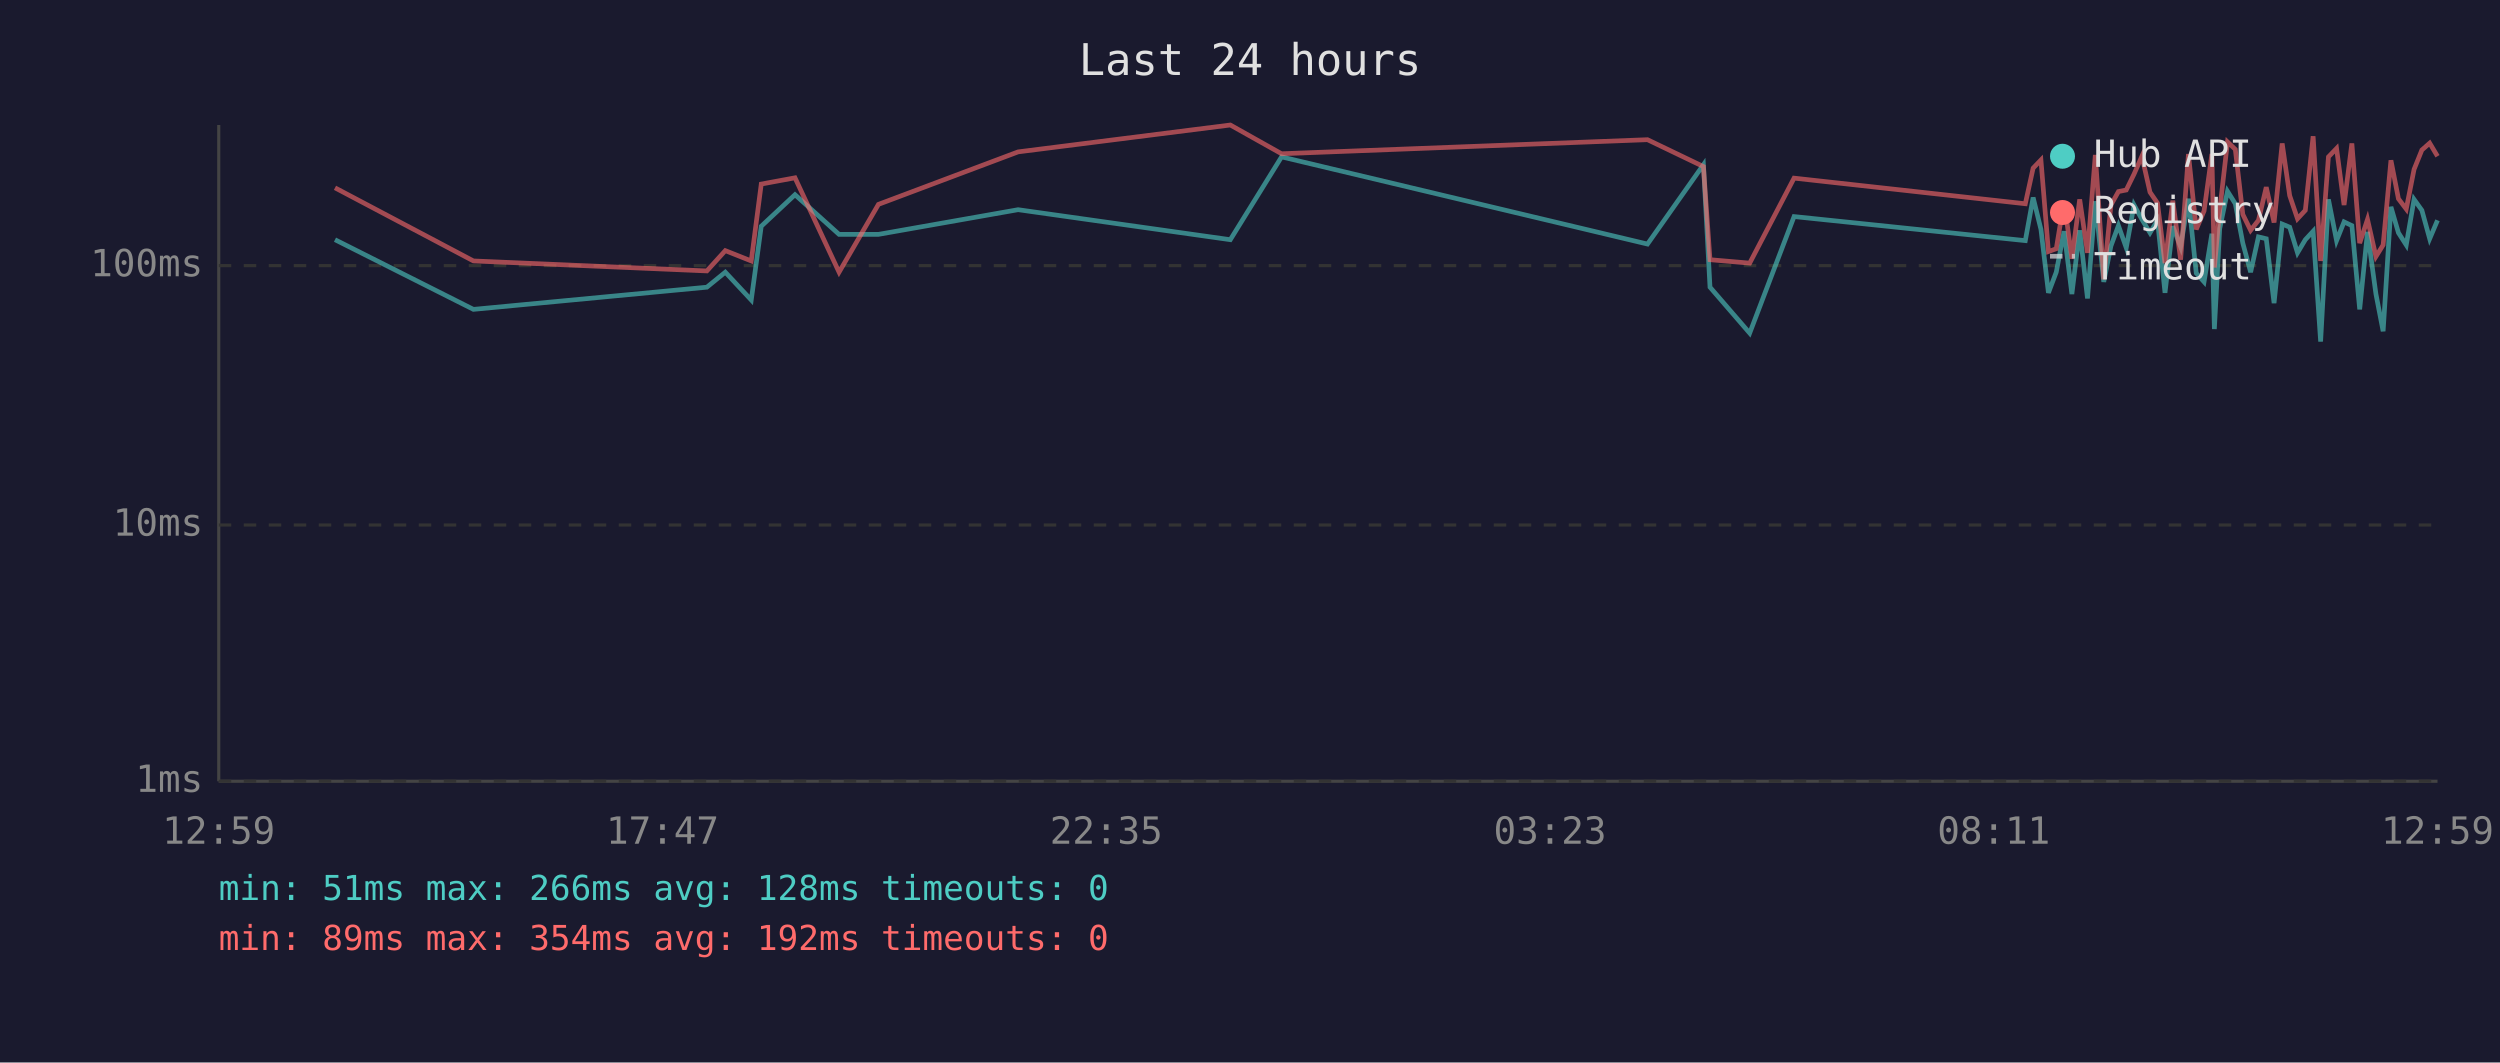
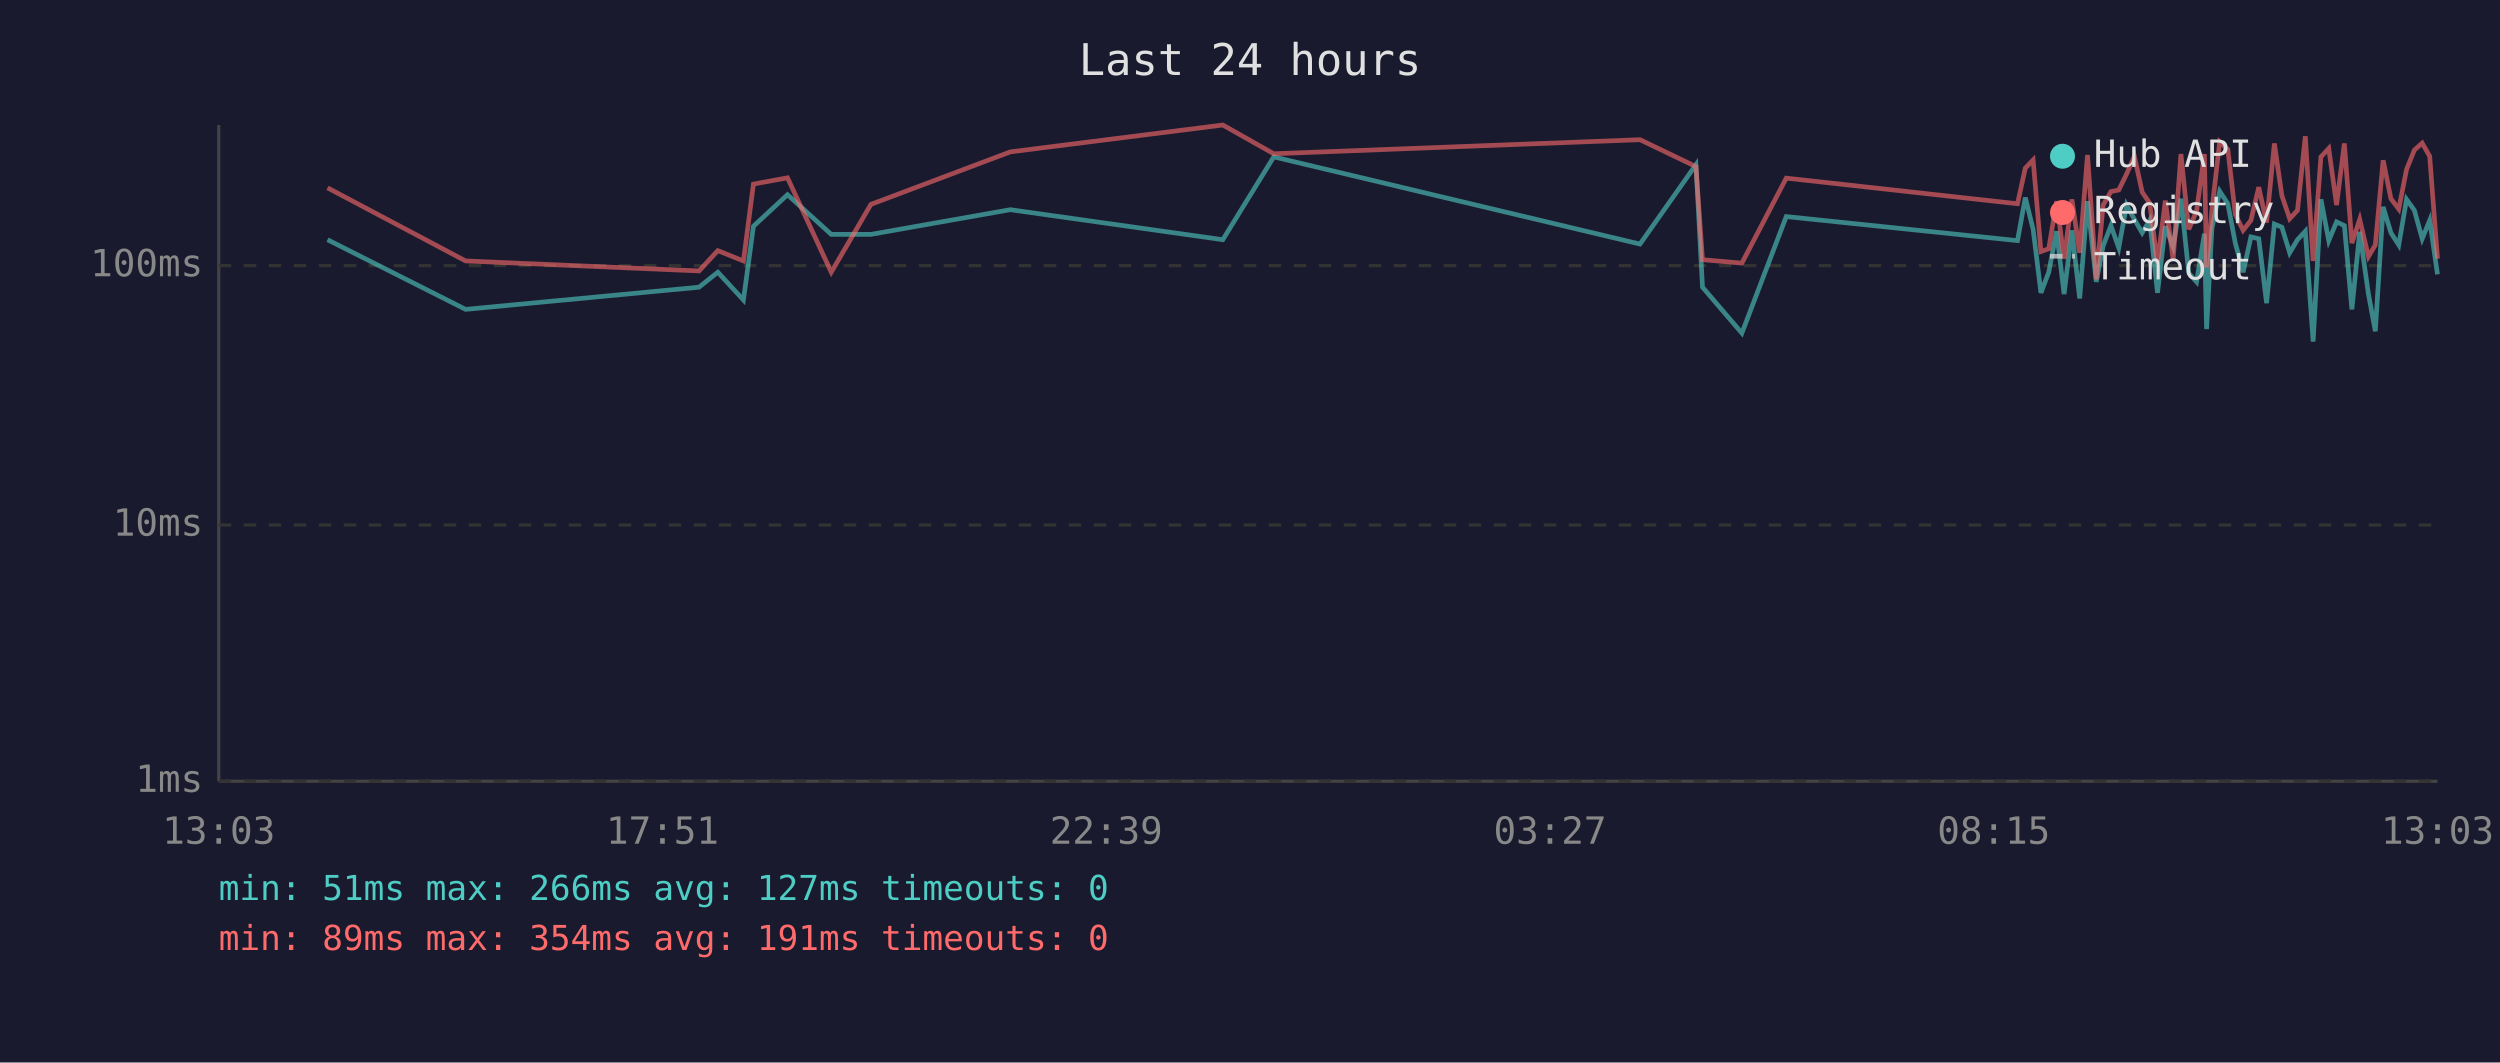
<svg xmlns="http://www.w3.org/2000/svg" viewBox="0 0 800 340" font-family="monospace" font-size="12">
  <rect width="800" height="340" fill="#1a1a2e" />
  <text x="400" y="24" fill="#e0e0e0" font-size="14" text-anchor="middle">Last 24 hours</text>
  <line x1="70" y1="40" x2="70" y2="250" stroke="#444" stroke-width="1" />
  <line x1="70" y1="250" x2="780" y2="250" stroke="#444" stroke-width="1" />
  <line x1="70" y1="250" x2="780" y2="250" stroke="#333" stroke-width="1" stroke-dasharray="4" />
  <text x="65" y="250" fill="#888" text-anchor="end" dominant-baseline="middle">1ms</text>
  <line x1="70" y1="168" x2="780" y2="168" stroke="#333" stroke-width="1" stroke-dasharray="4" />
  <text x="65" y="168" fill="#888" text-anchor="end" dominant-baseline="middle">10ms</text>
  <line x1="70" y1="85" x2="780" y2="85" stroke="#333" stroke-width="1" stroke-dasharray="4" />
  <text x="65" y="85" fill="#888" text-anchor="end" dominant-baseline="middle">100ms</text>
-   <text x="70" y="270" fill="#888" text-anchor="middle">12:59</text>
-   <text x="212" y="270" fill="#888" text-anchor="middle">17:47</text>
-   <text x="354" y="270" fill="#888" text-anchor="middle">22:35</text>
-   <text x="496" y="270" fill="#888" text-anchor="middle">03:23</text>
-   <text x="638" y="270" fill="#888" text-anchor="middle">08:11</text>
-   <text x="780" y="270" fill="#888" text-anchor="middle">12:59</text>
-   <polyline points="107.2,76.7 151.5,99.0 226.2,91.9 232.1,87.1 240.4,96.0 243.6,72.4 254.4,62.3 268.5,75.0 281.1,75.0 325.8,67.1 393.7,76.7 410.1,50.2 527.2,78.1 545.1,52.7 547.2,91.9 559.9,106.6 574.1,69.3 648.1,77.0 650.6,63.2 653.1,73.4 655.5,93.7 658.0,87.1 660.5,74.0 663.0,94.1 665.5,73.7 668.0,95.5 670.5,64.4 673.2,90.2 675.5,78.7 677.9,72.2 680.4,79.3 682.9,65.6 685.4,70.2 688.0,74.5 690.4,70.5 692.8,93.7 695.3,72.4 697.8,79.0 700.3,63.6 702.8,87.4 705.3,90.2 707.8,74.8 708.6,105.3 710.3,73.2 712.8,61.2 715.3,65.2 717.7,77.8 720.2,87.1 722.7,75.8 725.2,76.4 727.7,97.0 730.3,71.7 732.7,72.7 735.2,80.9 737.7,76.7 740.2,74.0 742.6,109.3 745.1,63.8 747.7,77.0 750.1,71.0 752.6,72.2 755.1,99.0 757.6,74.2 760.3,94.1 762.6,106.0 765.1,66.2 767.5,74.5 770.0,78.4 772.5,63.8 775.0,67.3 777.5,76.4 780.0,70.5" fill="none" stroke="#4ecdc4" stroke-width="1.5" opacity="0.6" />
-   <polyline points="107.2,60.1 151.5,83.5 226.2,86.7 232.1,80.2 240.4,83.5 243.6,58.9 254.4,56.9 268.5,87.1 281.1,65.4 325.8,48.6 393.7,40.0 410.1,49.2 527.2,44.7 545.1,53.3 547.2,83.1 559.9,84.2 574.1,57.0 648.1,65.2 650.6,53.8 653.1,51.2 655.5,80.5 658.0,79.6 660.5,64.4 663.0,82.8 665.5,63.8 668.0,80.9 670.5,49.6 673.2,89.4 675.5,65.6 677.9,61.3 680.4,60.8 682.9,55.7 685.4,50.0 688.0,61.5 690.4,65.0 692.8,84.2 695.3,64.2 697.8,83.1 700.3,49.3 702.8,73.4 705.3,67.5 707.8,49.3 708.6,85.6 710.3,67.3 712.8,45.4 715.3,47.8 717.7,68.6 720.2,73.7 722.7,70.5 725.2,59.9 727.7,71.2 730.3,45.9 732.7,62.6 735.2,70.0 737.7,67.3 740.2,43.6 742.6,83.5 745.1,50.2 747.7,47.5 750.1,65.6 752.6,45.9 755.1,77.8 757.6,70.2 760.3,82.1 762.6,78.4 765.1,51.3 767.5,63.6 770.0,66.9 772.5,54.2 775.0,48.0 777.5,45.8 780.0,50.0" fill="none" stroke="#ff6b6b" stroke-width="1.5" opacity="0.6" />
+   <text x="70" y="270" fill="#888" text-anchor="middle">13:03</text>
+   <text x="212" y="270" fill="#888" text-anchor="middle">17:51</text>
+   <text x="354" y="270" fill="#888" text-anchor="middle">22:39</text>
+   <text x="496" y="270" fill="#888" text-anchor="middle">03:27</text>
+   <text x="638" y="270" fill="#888" text-anchor="middle">08:15</text>
+   <text x="780" y="270" fill="#888" text-anchor="middle">13:03</text>
+   <polyline points="104.8,76.7 149.0,99.0 223.7,91.9 229.7,87.1 237.9,96.0 241.1,72.4 252.0,62.3 266.0,75.0 278.7,75.0 323.3,67.1 391.3,76.7 407.6,50.2 524.8,78.1 542.7,52.7 544.8,91.9 557.4,106.6 571.6,69.3 645.6,77.0 648.1,63.2 650.6,73.4 653.1,93.7 655.6,87.1 658.1,74.0 660.5,94.1 663.0,73.7 665.5,95.5 668.0,64.4 670.8,90.2 673.0,78.7 675.5,72.2 678.0,79.3 680.5,65.6 683.0,70.2 685.5,74.5 687.9,70.5 690.4,93.7 692.9,72.4 695.4,79.0 697.9,63.6 700.4,87.4 702.9,90.2 705.4,74.8 706.1,105.3 707.8,73.2 710.3,61.2 712.9,65.2 715.3,77.8 717.8,87.1 720.3,75.8 722.8,76.4 725.3,97.0 727.8,71.7 730.2,72.7 732.7,80.9 735.2,76.7 737.7,74.0 740.2,109.3 742.7,63.8 745.2,77.0 747.7,71.0 750.2,72.2 752.6,99.0 755.1,74.2 757.9,94.1 760.1,106.0 762.6,66.2 765.1,74.5 767.6,78.4 770.1,63.8 772.6,67.3 775.1,76.4 777.5,70.5 780.0,87.8" fill="none" stroke="#4ecdc4" stroke-width="1.5" opacity="0.6" />
+   <polyline points="104.8,60.1 149.0,83.5 223.7,86.7 229.7,80.2 237.9,83.5 241.1,58.9 252.0,56.9 266.0,87.1 278.7,65.4 323.3,48.6 391.3,40.0 407.6,49.2 524.8,44.7 542.7,53.3 544.8,83.1 557.4,84.2 571.6,57.0 645.6,65.2 648.1,53.8 650.6,51.2 653.1,80.5 655.6,79.6 658.1,64.4 660.5,82.8 663.0,63.8 665.5,80.9 668.0,49.6 670.8,89.4 673.0,65.6 675.5,61.3 678.0,60.8 680.5,55.7 683.0,50.0 685.5,61.5 687.9,65.0 690.4,84.2 692.9,64.2 695.4,83.1 697.9,49.3 700.4,73.4 702.9,67.5 705.4,49.3 706.1,85.6 707.8,67.3 710.3,45.4 712.9,47.8 715.3,68.6 717.8,73.7 720.3,70.5 722.8,59.9 725.3,71.2 727.8,45.9 730.2,62.6 732.7,70.0 735.2,67.3 737.7,43.6 740.2,83.5 742.7,50.2 745.2,47.5 747.7,65.6 750.2,45.9 752.6,77.8 755.1,70.2 757.9,82.1 760.1,78.4 762.6,51.3 765.1,63.6 767.6,66.9 770.1,54.2 772.6,48.0 775.1,45.8 777.5,50.0 780.0,82.8" fill="none" stroke="#ff6b6b" stroke-width="1.5" opacity="0.6" />
  <circle cx="660" cy="50" r="4" fill="#4ecdc4" />
  <text x="670" y="50" fill="#e0e0e0" dominant-baseline="middle">Hub API</text>
  <circle cx="660" cy="68" r="4" fill="#ff6b6b" />
  <text x="670" y="68" fill="#e0e0e0" dominant-baseline="middle">Registry</text>
  <line x1="656" y1="82" x2="664" y2="82" stroke="#e0e0e0" stroke-width="1.5" stroke-dasharray="4,3" opacity="0.7" />
  <text x="670" y="86" fill="#e0e0e0" dominant-baseline="middle">Timeout</text>
-   <text x="70" y="288" fill="#4ecdc4" font-size="11">min: 51ms  max: 266ms  avg: 128ms  timeouts: 0</text>
-   <text x="70" y="304" fill="#ff6b6b" font-size="11">min: 89ms  max: 354ms  avg: 192ms  timeouts: 0</text>
+   <text x="70" y="288" fill="#4ecdc4" font-size="11">min: 51ms  max: 266ms  avg: 127ms  timeouts: 0</text>
+   <text x="70" y="304" fill="#ff6b6b" font-size="11">min: 89ms  max: 354ms  avg: 191ms  timeouts: 0</text>
</svg>
